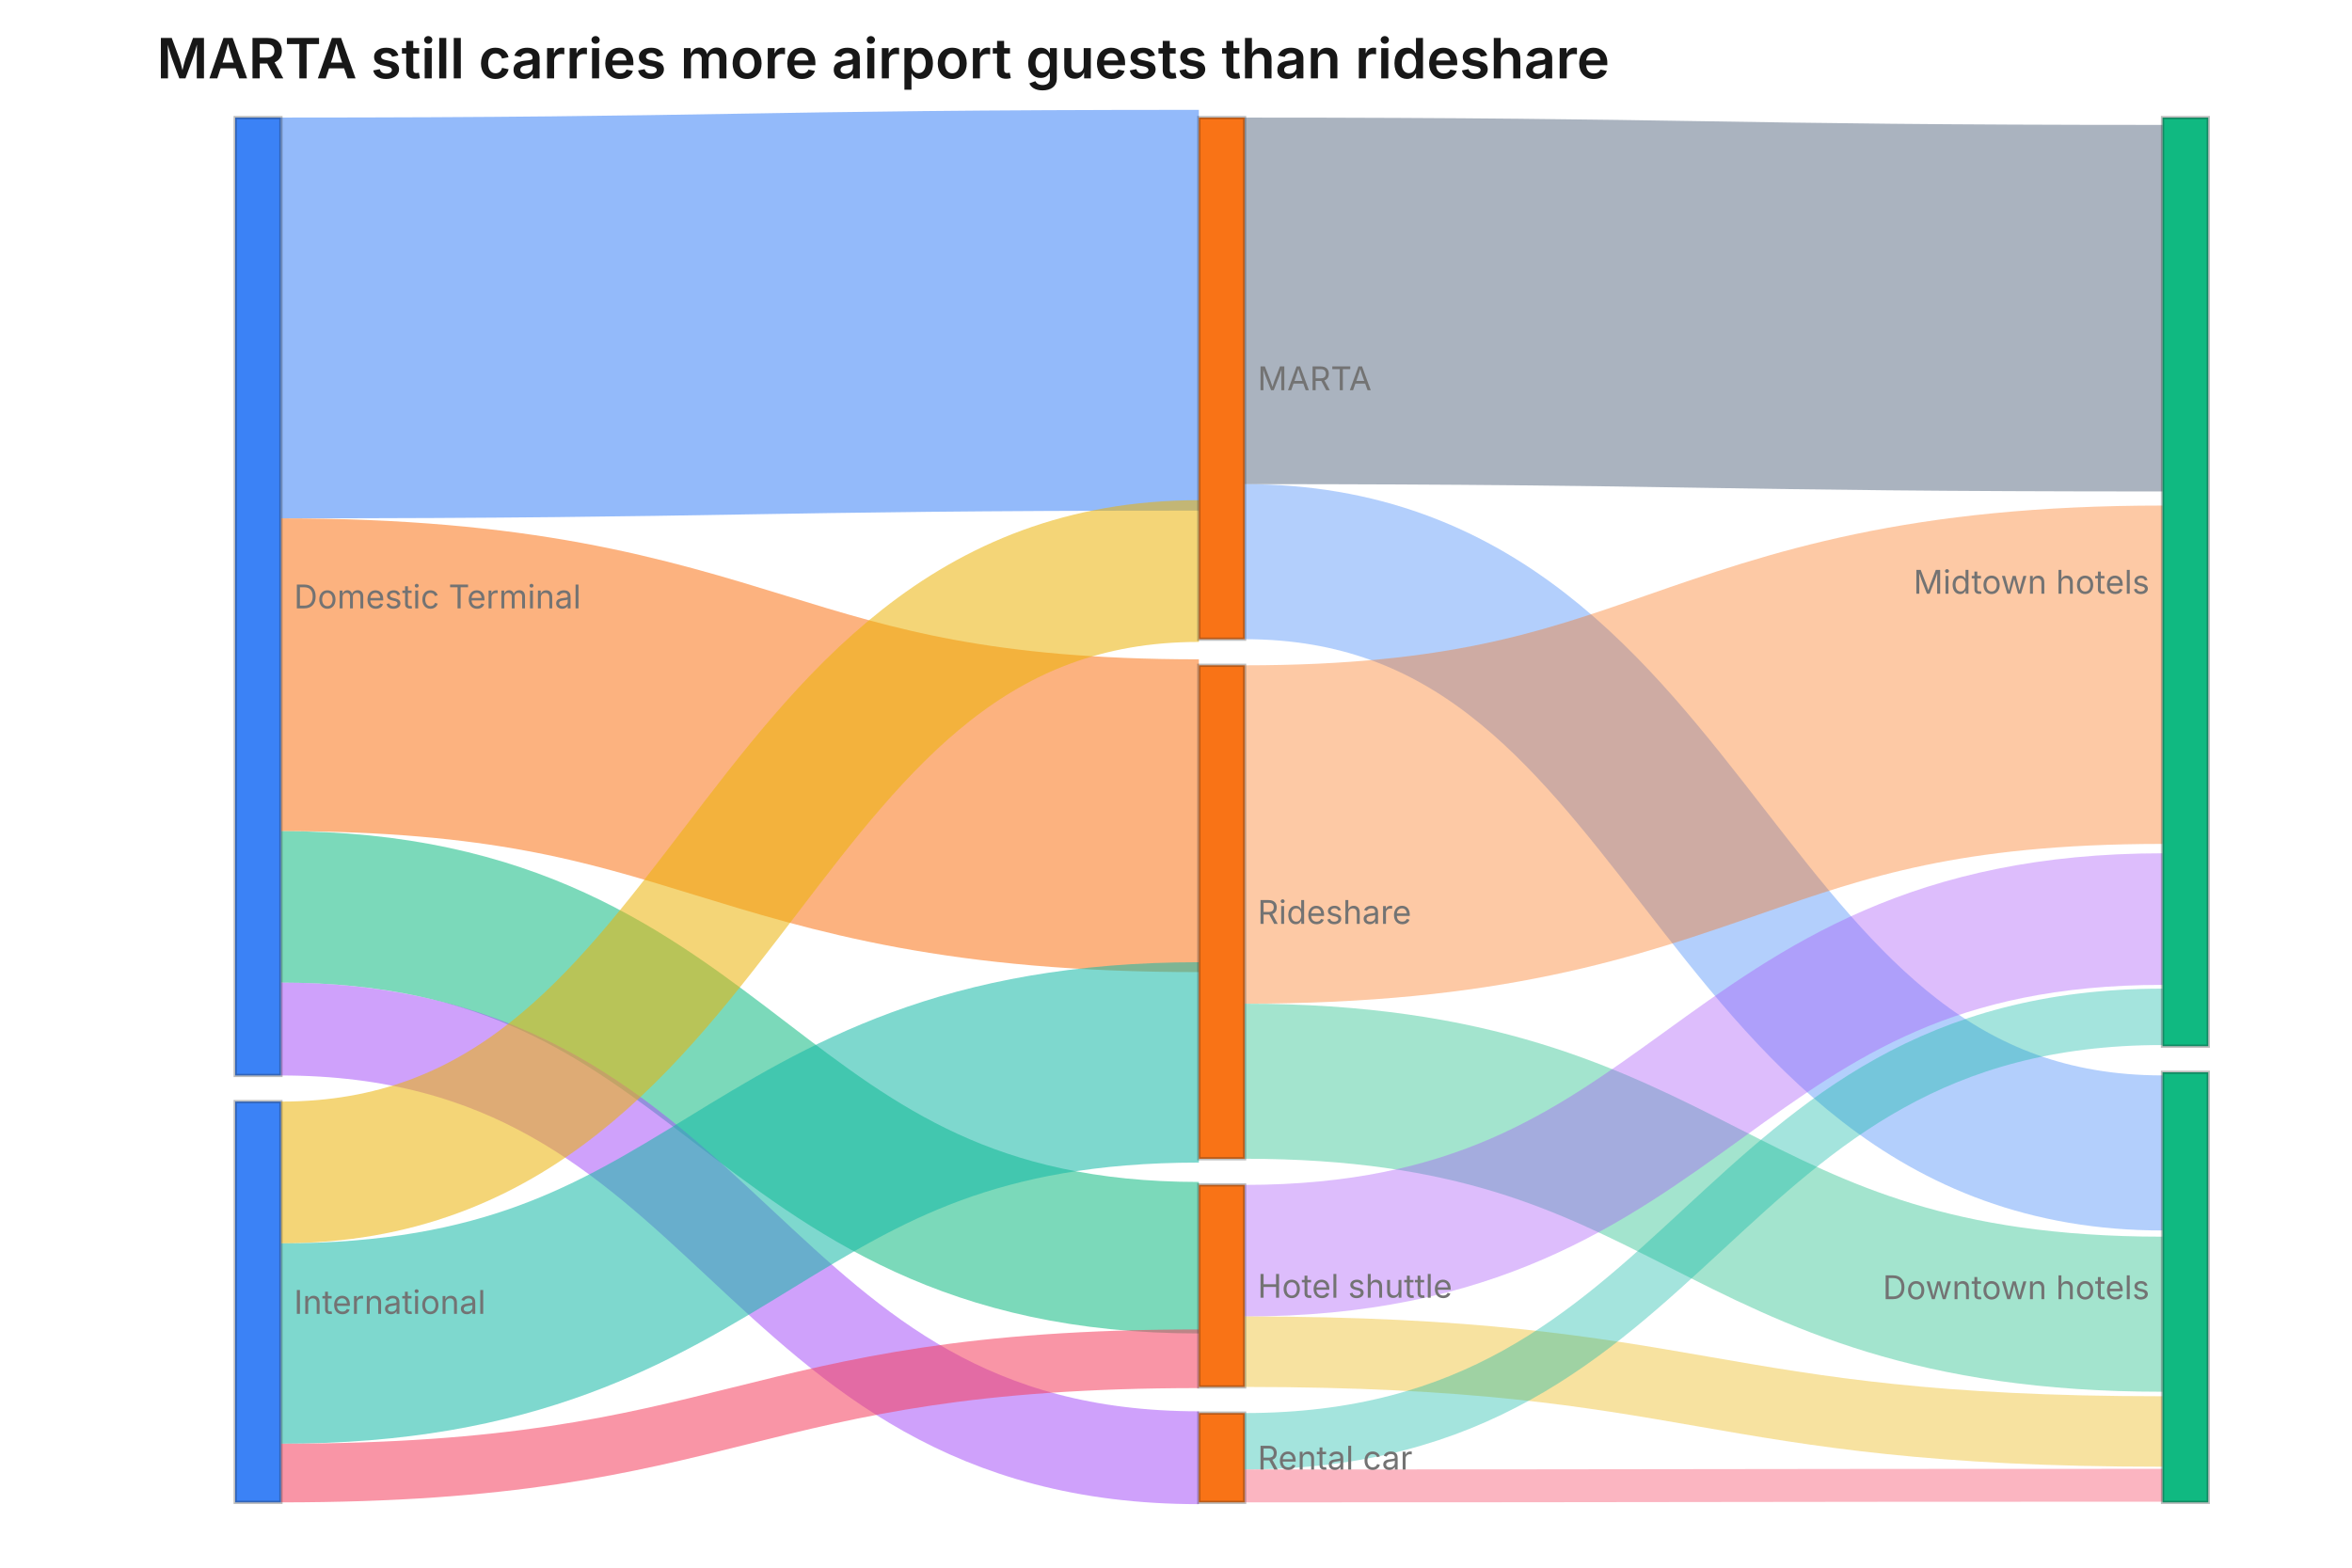
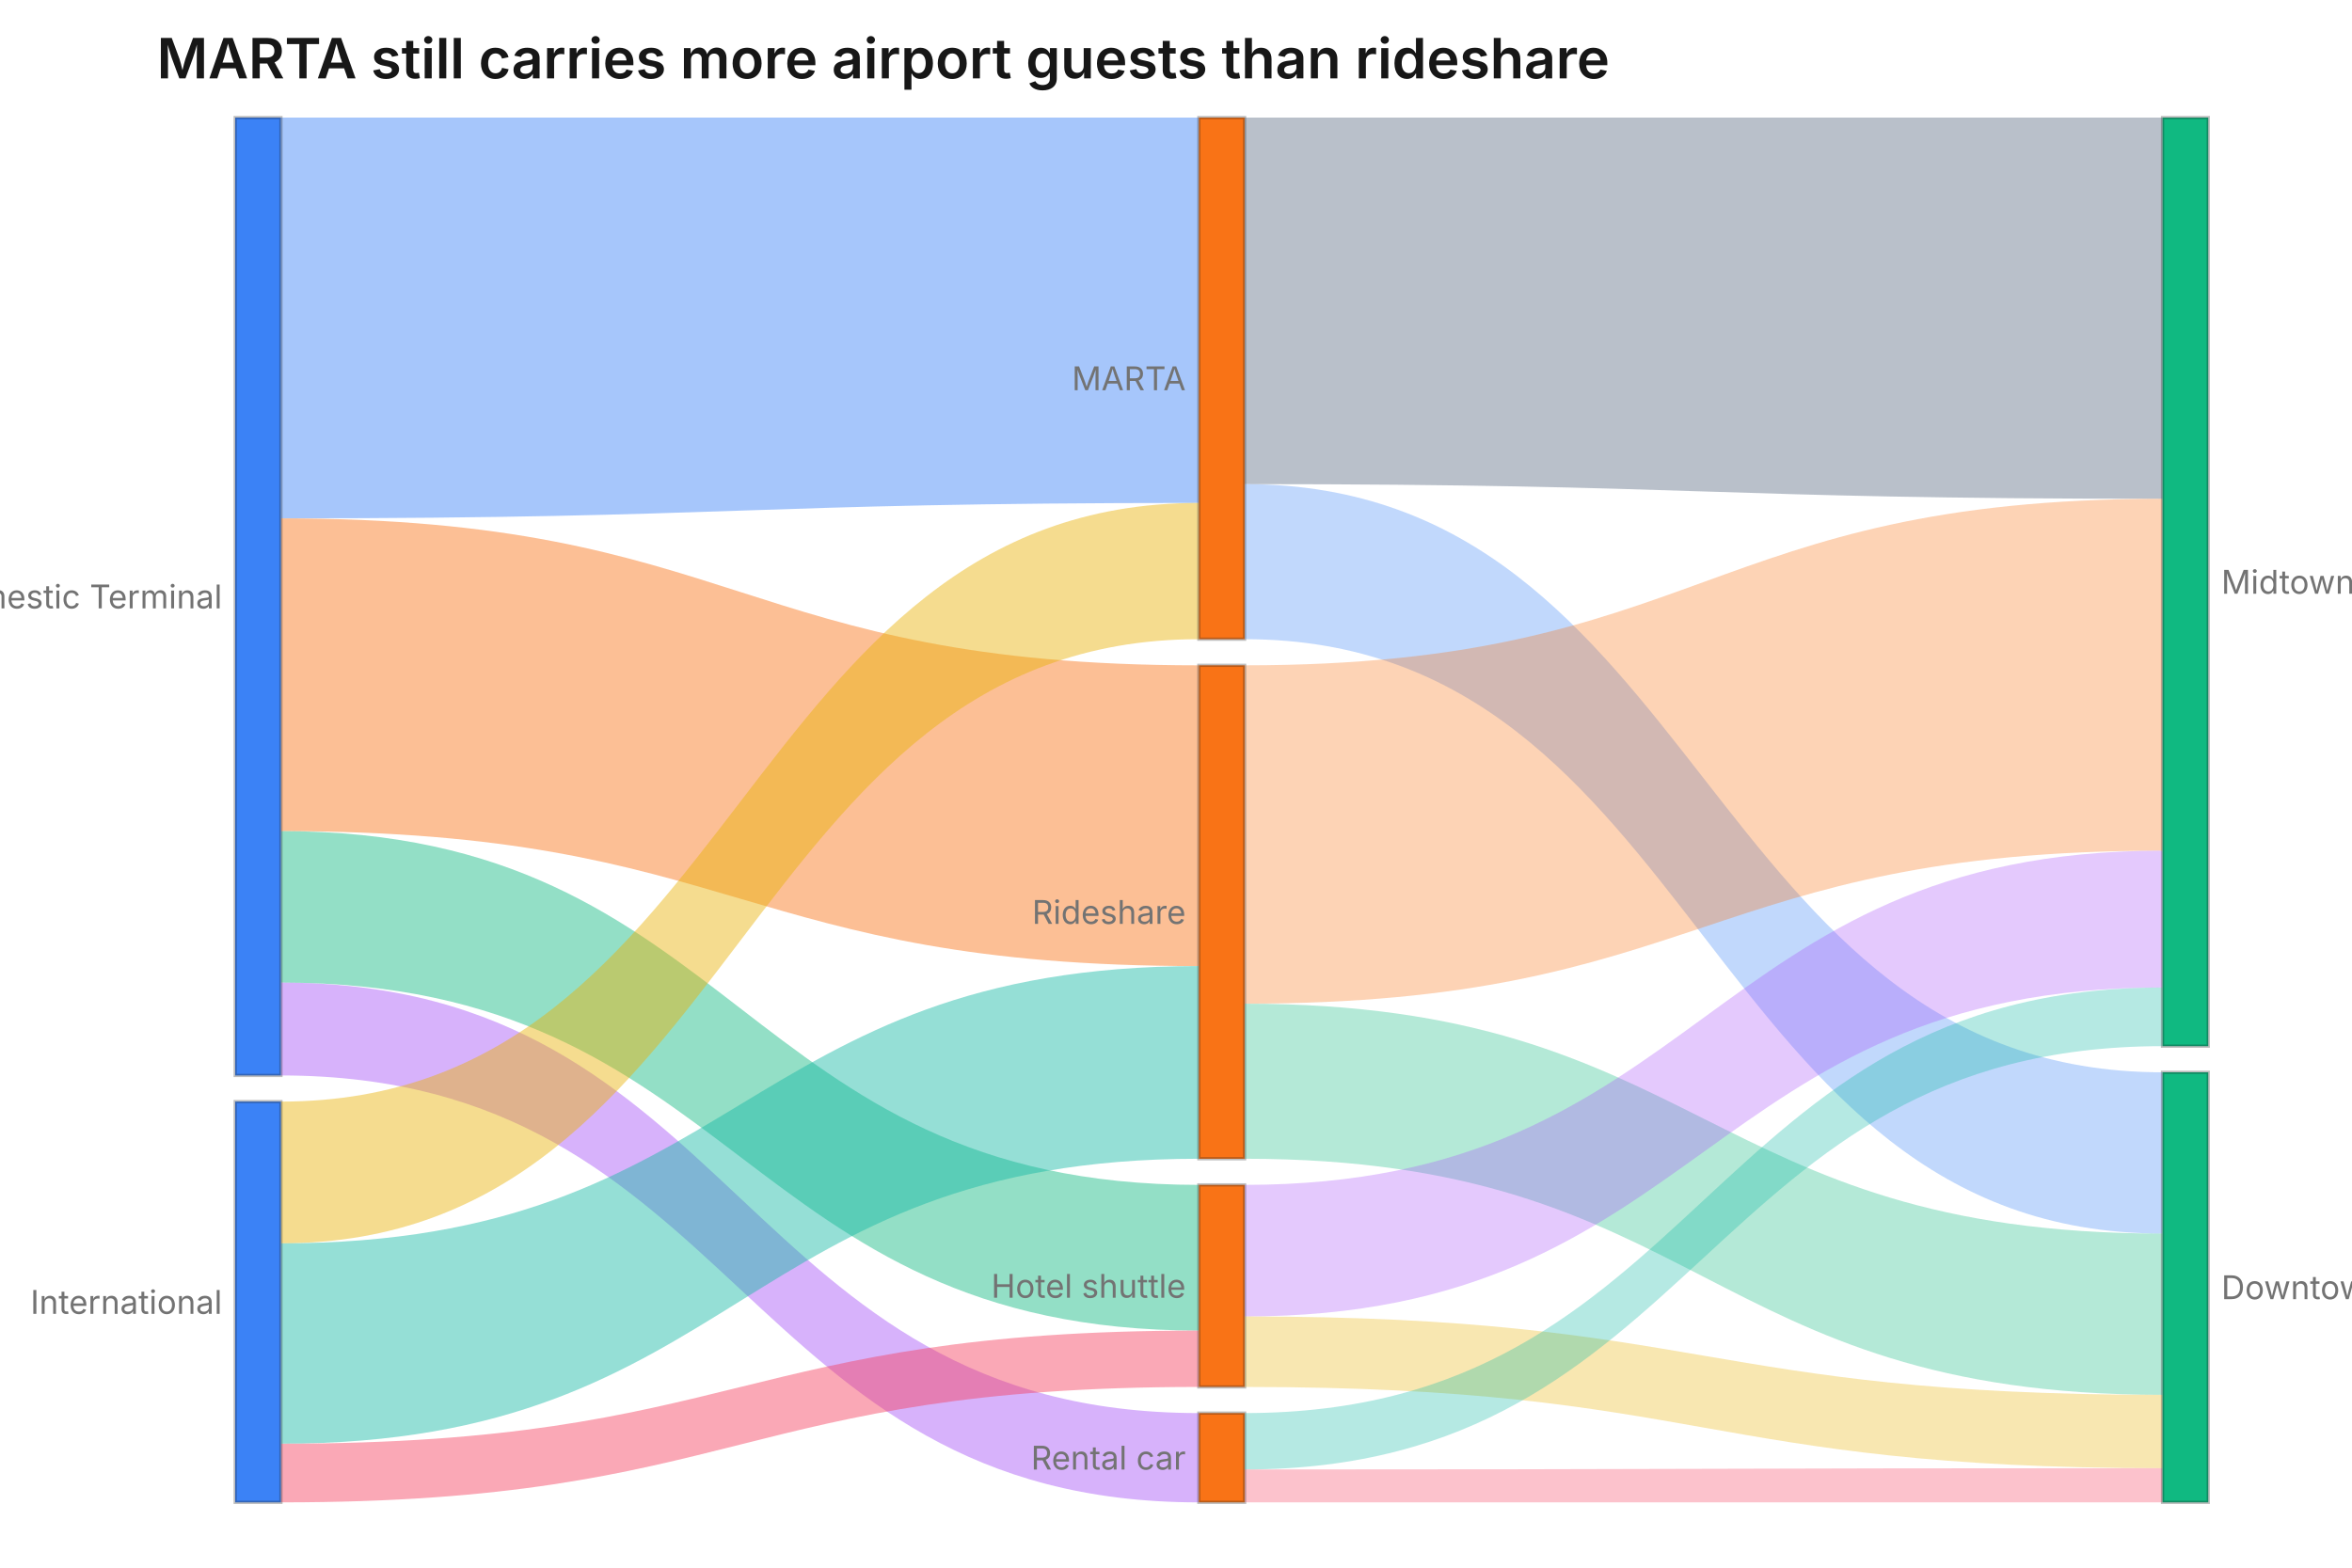
<svg xmlns="http://www.w3.org/2000/svg" width="720" height="480" viewBox="0 0 720 480" role="img" aria-label="sankey chart: MARTA still carries more airport guests than rideshare, 15 rows, series to" aria-labelledby="mv-fcd552894cfd5cf1-title" aria-describedby="mv-fcd552894cfd5cf1-desc" data-markvis="2" data-chart-type="sankey" data-id="mv-fcd552894cfd5cf1" font-family="ui-sans-serif, system-ui, -apple-system, &quot;Segoe UI&quot;, sans-serif" font-size="12">
  <text x="48" y="24" text-anchor="start" font-size="17" font-weight="600" fill="#171717">MARTA still carries more airport guests than rideshare</text>
  <g data-sankey-links="1">
-     <path d="M86 97.35 C226.5 97.35, 226.5 94.99, 367 94.99" fill="none" stroke="#3B82F6" stroke-opacity="0.55" stroke-width="122.71" data-source="Domestic Terminal" data-target="MARTA" data-y="820" />
-     <path d="M86 206.59 C226.5 206.59, 226.5 249.76, 367 249.76" fill="none" stroke="#F97316" stroke-opacity="0.55" stroke-width="95.77" data-source="Domestic Terminal" data-target="Rideshare" data-y="640" />
-     <path d="M86 277.67 C226.5 277.67, 226.5 385.09, 367 385.09" fill="none" stroke="#10B981" stroke-opacity="0.55" stroke-width="46.39" data-source="Domestic Terminal" data-target="Hotel shuttle" data-y="310" />
-     <path d="M86 315.08 C226.5 315.08, 226.5 446.33, 367 446.33" fill="none" stroke="#A855F7" stroke-opacity="0.55" stroke-width="28.43" data-source="Domestic Terminal" data-target="Rental car" data-y="190" />
-     <path d="M86 358.99 C226.5 358.99, 226.5 174.85, 367 174.85" fill="none" stroke="#EAB308" stroke-opacity="0.55" stroke-width="43.4" data-source="International" data-target="MARTA" data-y="290" />
-     <path d="M86 411.37 C226.5 411.37, 226.5 325.29, 367 325.29" fill="none" stroke="#14B8A6" stroke-opacity="0.55" stroke-width="61.35" data-source="International" data-target="Rideshare" data-y="410" />
-     <path d="M86 451.02 C226.5 451.02, 226.5 416.03, 367 416.03" fill="none" stroke="#F43F5E" stroke-opacity="0.55" stroke-width="17.96" data-source="International" data-target="Hotel shuttle" data-y="120" />
-     <path d="M381 92.12 C521.5 92.12, 521.5 94.36, 662 94.36" fill="none" stroke="#64748B" stroke-opacity="0.55" stroke-width="112.23" data-source="MARTA" data-target="Midtown hotels" data-y="780" />
-     <path d="M381 171.97 C521.5 171.97, 521.5 353.01, 662 353.01" fill="none" stroke="#3B82F6" stroke-opacity="0.385" stroke-width="47.48" data-source="MARTA" data-target="Downtown hotels" data-y="330" />
-     <path d="M381 255.51 C521.5 255.51, 521.5 206.59, 662 206.59" fill="none" stroke="#F97316" stroke-opacity="0.385" stroke-width="103.6" data-source="Rideshare" data-target="Midtown hotels" data-y="720" />
-     <path d="M381 331.05 C521.5 331.05, 521.5 402.39, 662 402.39" fill="none" stroke="#10B981" stroke-opacity="0.385" stroke-width="47.48" data-source="Rideshare" data-target="Downtown hotels" data-y="330" />
-     <path d="M381 382.94 C521.5 382.94, 521.5 281.41, 662 281.41" fill="none" stroke="#A855F7" stroke-opacity="0.385" stroke-width="40.29" data-source="Hotel shuttle" data-target="Midtown hotels" data-y="280" />
-     <path d="M381 413.87 C521.5 413.87, 521.5 438.3, 662 438.3" fill="none" stroke="#EAB308" stroke-opacity="0.385" stroke-width="21.58" data-source="Hotel shuttle" data-target="Downtown hotels" data-y="150" />
-     <path d="M381 441.29 C521.5 441.29, 521.5 311.34, 662 311.34" fill="none" stroke="#14B8A6" stroke-opacity="0.385" stroke-width="17.27" data-source="Rental car" data-target="Midtown hotels" data-y="120" />
-     <path d="M381 454.96 C521.5 454.96, 521.5 454.76, 662 454.76" fill="none" stroke="#F43F5E" stroke-opacity="0.385" stroke-width="10.07" data-source="Rental car" data-target="Downtown hotels" data-y="70" />
+     <path d="M86 36 C226.5 36, 226.5 36, 367 36 L367 153.99 C226.5 153.99, 226.5 158.71, 86 158.71 Z" fill="#3B82F6" fill-opacity="0.45" stroke="none" data-source="Domestic Terminal" data-target="MARTA" data-y="820" />
+     <path d="M86 158.71 C226.5 158.71, 226.5 203.71, 367 203.71 L367 295.8 C226.5 295.8, 226.5 254.47, 86 254.47 Z" fill="#F97316" fill-opacity="0.45" stroke="none" data-source="Domestic Terminal" data-target="Rideshare" data-y="640" />
+     <path d="M86 254.47 C226.5 254.47, 226.5 362.79, 367 362.79 L367 407.4 C226.5 407.4, 226.5 300.86, 86 300.86 Z" fill="#10B981" fill-opacity="0.45" stroke="none" data-source="Domestic Terminal" data-target="Hotel shuttle" data-y="310" />
+     <path d="M86 300.86 C226.5 300.86, 226.5 432.66, 367 432.66 L367 460 C226.5 460, 226.5 329.29, 86 329.29 Z" fill="#A855F7" fill-opacity="0.45" stroke="none" data-source="Domestic Terminal" data-target="Rental car" data-y="190" />
+     <path d="M86 337.29 C226.5 337.29, 226.5 153.99, 367 153.99 L367 195.71 C226.5 195.71, 226.5 380.69, 86 380.69 Z" fill="#EAB308" fill-opacity="0.45" stroke="none" data-source="International" data-target="MARTA" data-y="290" />
+     <path d="M86 380.69 C226.5 380.69, 226.5 295.8, 367 295.8 L367 354.79 C226.5 354.79, 226.5 442.04, 86 442.04 Z" fill="#14B8A6" fill-opacity="0.45" stroke="none" data-source="International" data-target="Rideshare" data-y="410" />
+     <path d="M86 442.04 C226.5 442.04, 226.5 407.4, 367 407.4 L367 424.66 C226.5 424.66, 226.5 460, 86 460 Z" fill="#F43F5E" fill-opacity="0.45" stroke="none" data-source="International" data-target="Hotel shuttle" data-y="120" />
+     <path d="M381 36 C521.5 36, 521.5 36, 662 36 L662 152.72 C521.5 152.72, 521.5 148.23, 381 148.23 Z" fill="#64748B" fill-opacity="0.45" stroke="none" data-source="MARTA" data-target="Midtown hotels" data-y="780" />
+     <path d="M381 148.23 C521.5 148.23, 521.5 328.32, 662 328.32 L662 377.7 C521.5 377.7, 521.5 195.71, 381 195.71 Z" fill="#3B82F6" fill-opacity="0.315" stroke="none" data-source="MARTA" data-target="Downtown hotels" data-y="330" />
+     <path d="M381 203.71 C521.5 203.71, 521.5 152.72, 662 152.72 L662 260.46 C521.5 260.46, 521.5 307.31, 381 307.31 Z" fill="#F97316" fill-opacity="0.315" stroke="none" data-source="Rideshare" data-target="Midtown hotels" data-y="720" />
+     <path d="M381 307.31 C521.5 307.31, 521.5 377.7, 662 377.7 L662 427.08 C521.5 427.08, 521.5 354.79, 381 354.79 Z" fill="#10B981" fill-opacity="0.315" stroke="none" data-source="Rideshare" data-target="Downtown hotels" data-y="330" />
+     <path d="M381 362.79 C521.5 362.79, 521.5 260.46, 662 260.46 L662 302.36 C521.5 302.36, 521.5 403.08, 381 403.08 Z" fill="#A855F7" fill-opacity="0.315" stroke="none" data-source="Hotel shuttle" data-target="Midtown hotels" data-y="280" />
+     <path d="M381 403.08 C521.5 403.08, 521.5 427.08, 662 427.08 L662 449.53 C521.5 449.53, 521.5 424.66, 381 424.66 Z" fill="#EAB308" fill-opacity="0.315" stroke="none" data-source="Hotel shuttle" data-target="Downtown hotels" data-y="150" />
+     <path d="M381 432.66 C521.5 432.66, 521.5 302.36, 662 302.36 L662 320.32 C521.5 320.32, 521.5 449.93, 381 449.93 Z" fill="#14B8A6" fill-opacity="0.315" stroke="none" data-source="Rental car" data-target="Midtown hotels" data-y="120" />
+     <path d="M381 449.93 C521.5 449.93, 521.5 449.53, 662 449.53 L662 460 C521.5 460, 521.5 460, 381 460 Z" fill="#F43F5E" fill-opacity="0.315" stroke="none" data-source="Rental car" data-target="Downtown hotels" data-y="70" />
  </g>
  <g data-sankey-nodes="1">
    <rect x="72" y="36" width="14" height="293.29" fill="#3B82F6" stroke="#171717" stroke-opacity="0.28" stroke-width="1" data-node="Domestic Terminal" data-y="1,960" />
    <rect x="367" y="36" width="14" height="159.71" fill="#F97316" stroke="#171717" stroke-opacity="0.28" stroke-width="1" data-node="MARTA" data-y="1,110" />
    <rect x="367" y="203.71" width="14" height="151.08" fill="#F97316" stroke="#171717" stroke-opacity="0.28" stroke-width="1" data-node="Rideshare" data-y="1,050" />
    <rect x="367" y="362.79" width="14" height="61.87" fill="#F97316" stroke="#171717" stroke-opacity="0.28" stroke-width="1" data-node="Hotel shuttle" data-y="430" />
    <rect x="367" y="432.66" width="14" height="27.34" fill="#F97316" stroke="#171717" stroke-opacity="0.28" stroke-width="1" data-node="Rental car" data-y="190" />
    <rect x="72" y="337.29" width="14" height="122.71" fill="#3B82F6" stroke="#171717" stroke-opacity="0.28" stroke-width="1" data-node="International" data-y="820" />
    <rect x="662" y="36" width="14" height="284.32" fill="#10B981" stroke="#171717" stroke-opacity="0.28" stroke-width="1" data-node="Midtown hotels" data-y="1,900" />
    <rect x="662" y="328.32" width="14" height="131.68" fill="#10B981" stroke="#171717" stroke-opacity="0.28" stroke-width="1" data-node="Downtown hotels" data-y="880" />
  </g>
  <g fill="#737373" font-size="10" font-weight="400">
-     <text x="90" y="182.65" text-anchor="start" dominant-baseline="middle" data-node-label="Domestic Terminal">Domestic Terminal</text>
-     <text x="385" y="115.86" text-anchor="start" dominant-baseline="middle" data-node-label="MARTA">MARTA</text>
-     <text x="385" y="279.25" text-anchor="start" dominant-baseline="middle" data-node-label="Rideshare">Rideshare</text>
-     <text x="385" y="393.73" text-anchor="start" dominant-baseline="middle" data-node-label="Hotel shuttle">Hotel shuttle</text>
-     <text x="385" y="446.33" text-anchor="start" dominant-baseline="middle" data-node-label="Rental car">Rental car</text>
-     <text x="90" y="398.65" text-anchor="start" dominant-baseline="middle" data-node-label="International">International</text>
-     <text x="658" y="178.16" text-anchor="end" dominant-baseline="middle" data-node-label="Midtown hotels">Midtown hotels</text>
-     <text x="658" y="394.16" text-anchor="end" dominant-baseline="middle" data-node-label="Downtown hotels">Downtown hotels</text>
+     <text x="68" y="182.65" text-anchor="end" dominant-baseline="middle" data-node-label="Domestic Terminal">Domestic Terminal</text>
+     <text x="363" y="115.86" text-anchor="end" dominant-baseline="middle" data-node-label="MARTA">MARTA</text>
+     <text x="363" y="279.25" text-anchor="end" dominant-baseline="middle" data-node-label="Rideshare">Rideshare</text>
+     <text x="363" y="393.73" text-anchor="end" dominant-baseline="middle" data-node-label="Hotel shuttle">Hotel shuttle</text>
+     <text x="363" y="446.33" text-anchor="end" dominant-baseline="middle" data-node-label="Rental car">Rental car</text>
+     <text x="68" y="398.65" text-anchor="end" dominant-baseline="middle" data-node-label="International">International</text>
+     <text x="680" y="178.16" text-anchor="start" dominant-baseline="middle" data-node-label="Midtown hotels">Midtown hotels</text>
+     <text x="680" y="394.16" text-anchor="start" dominant-baseline="middle" data-node-label="Downtown hotels">Downtown hotels</text>
  </g>
</svg>
